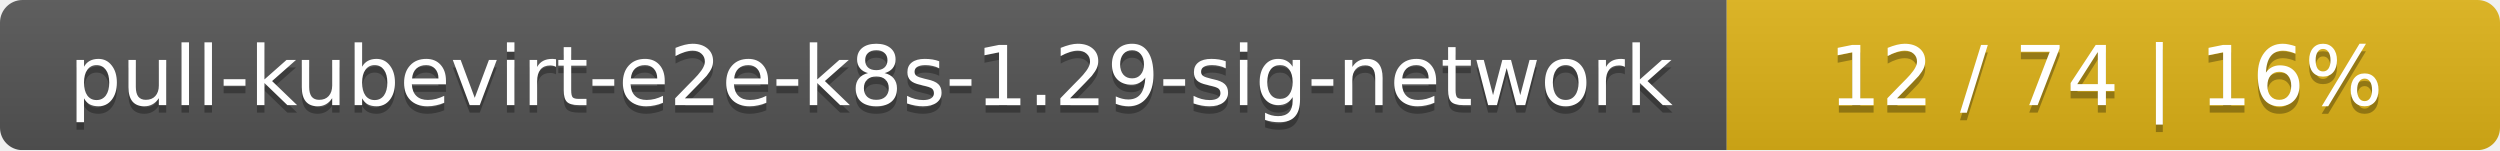
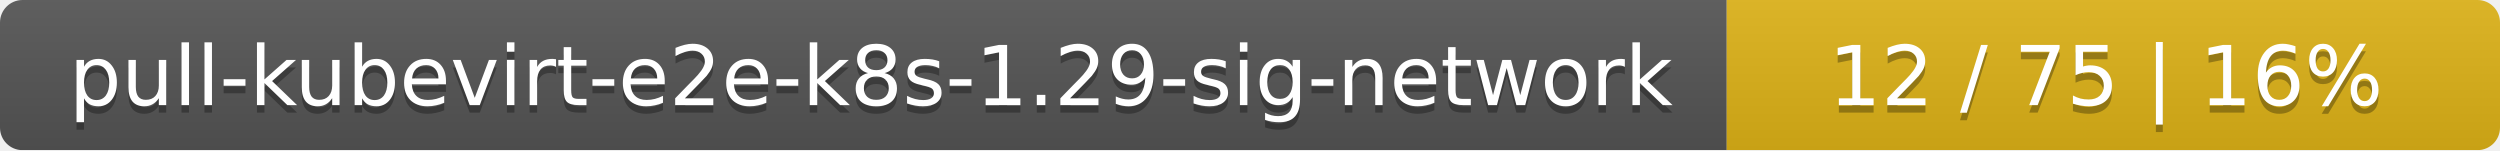
<svg xmlns="http://www.w3.org/2000/svg" width="333" height="20">
  <linearGradient id="smooth" x2="0" y2="100%">
    <stop offset="0" stop-color="#bbb" stop-opacity=".1" />
    <stop offset="1" stop-opacity=".1" />
  </linearGradient>
  <mask id="round">
    <rect width="333" height="20" rx="3" fill="#fff" />
  </mask>
  <g mask="url(#round)">
    <rect width="230" height="20" fill="#555" />
    <rect x="230" width="103" height="20" fill="#dfb317" />
    <rect width="333" height="20" fill="url(#smooth)" />
  </g>
  <g fill="#fff" text-anchor="middle" font-family="DejaVu Sans,Verdana,Geneva,sans-serif" font-size="11">
    <text x="116" y="15" fill="#010101" fill-opacity=".3">pull-kubevirt-e2e-k8s-1.29-sig-network</text>
    <text x="116" y="14">pull-kubevirt-e2e-k8s-1.29-sig-network</text>
-     <text x="280.5" y="15" fill="#010101" fill-opacity=".3">12 / 74    |    16%</text>
-     <text x="280.5" y="14">12 / 74    |    16%</text>
+     <text x="280.5" y="15" fill="#010101" fill-opacity=".3">12 / 75    |    16%</text>
+     <text x="280.5" y="14">12 / 75    |    16%</text>
  </g>
</svg>
